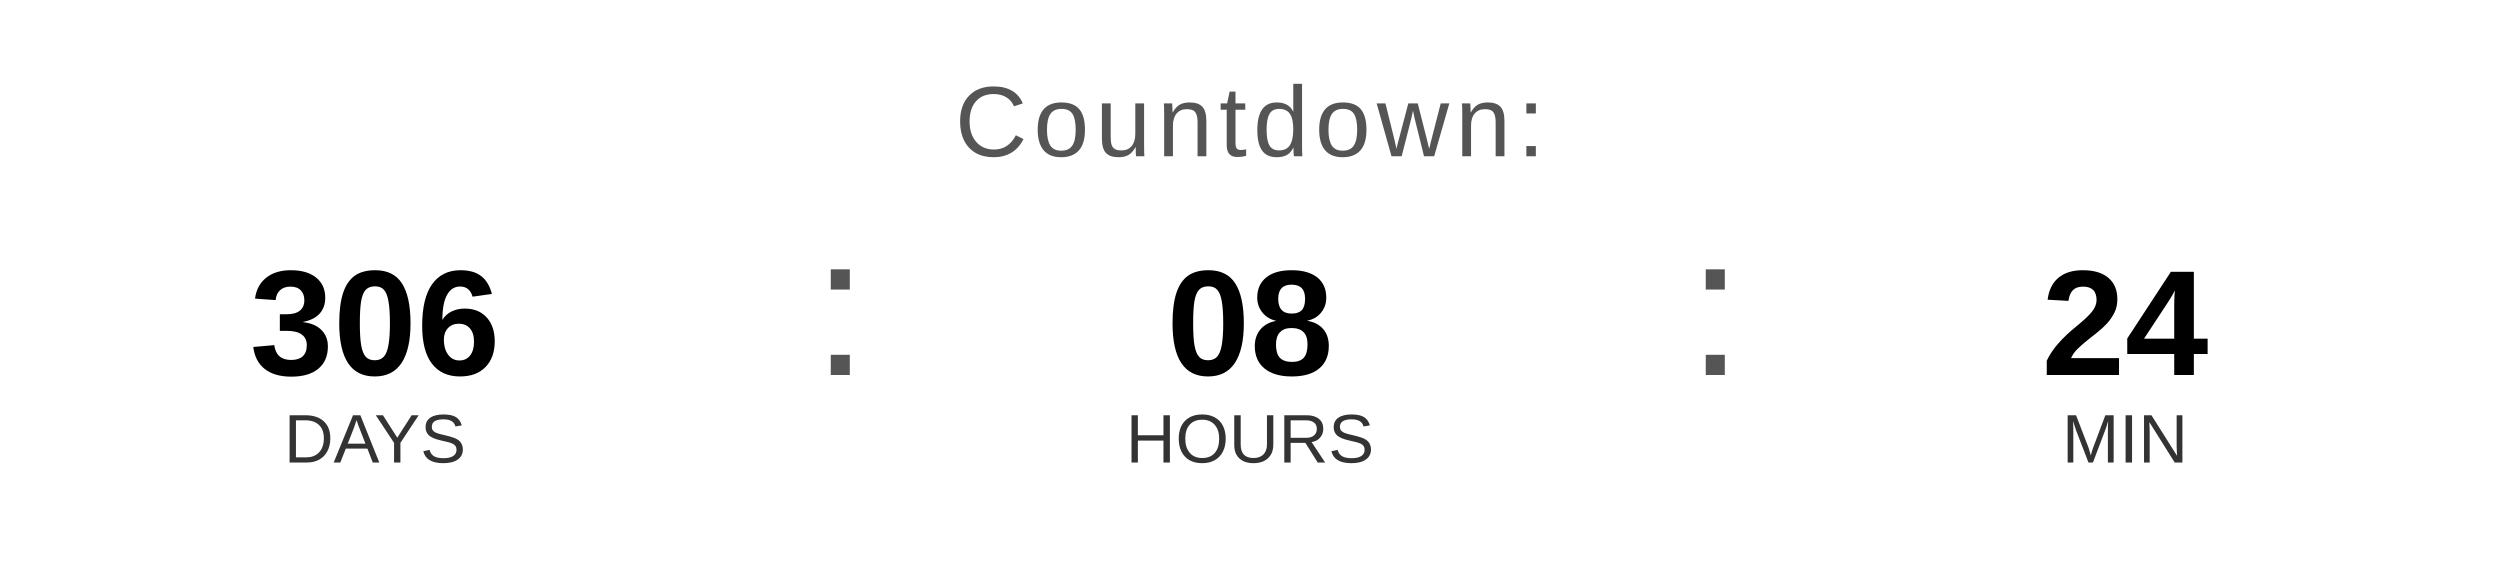
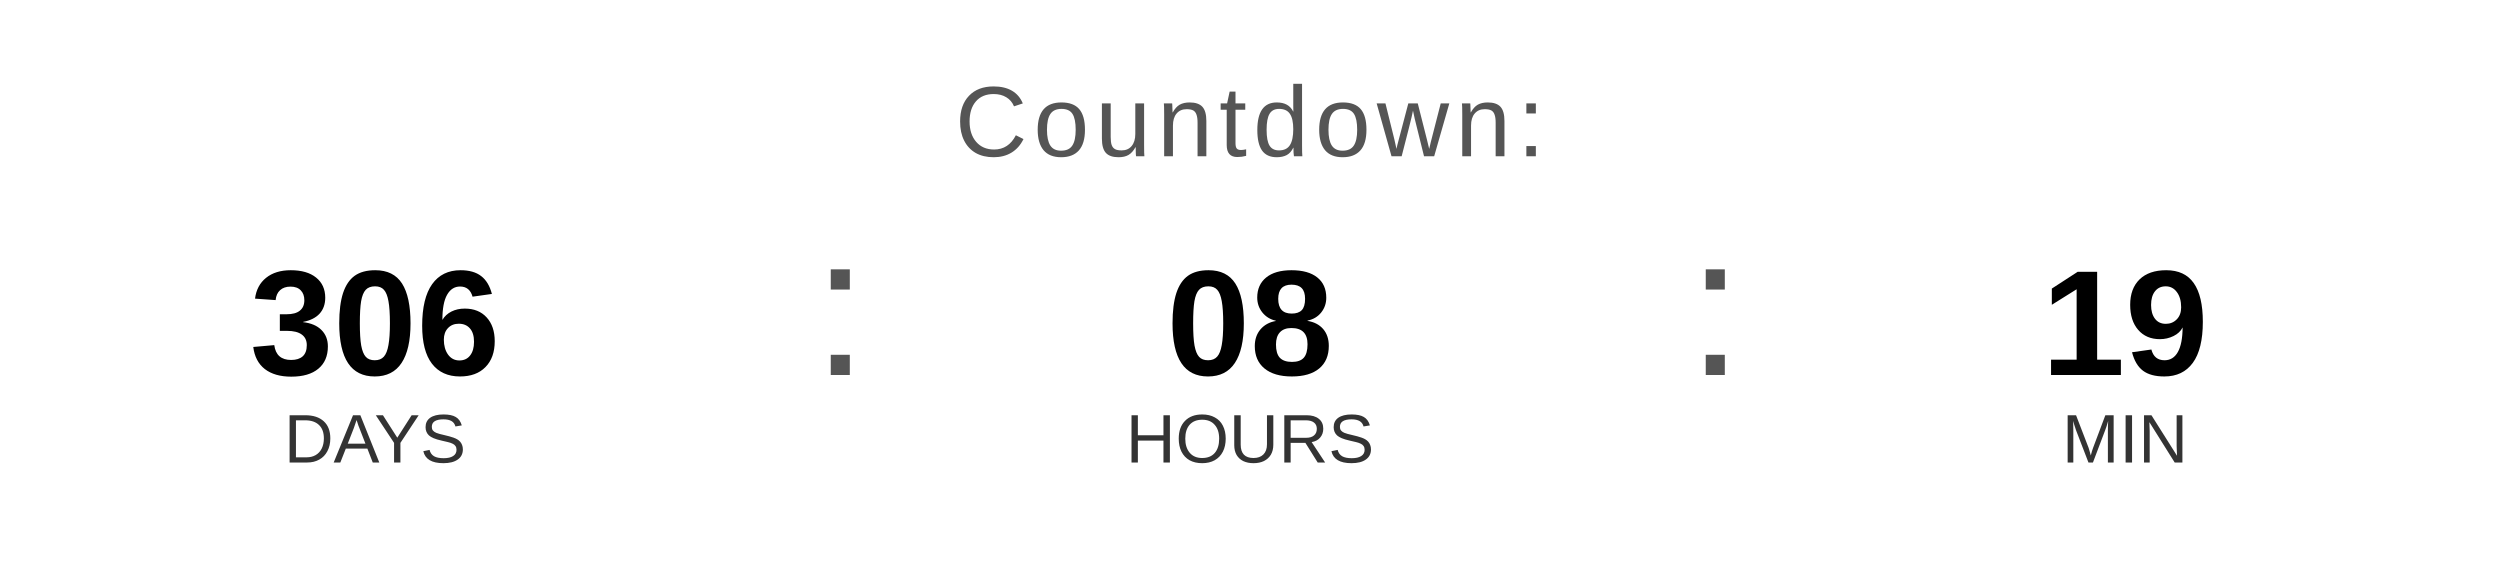
<svg xmlns="http://www.w3.org/2000/svg" width="400" height="90" viewBox="0 0 400 90">
  <text x="200" y="25" font-family="Arial, Helvetica, sans-serif" font-size="16" fill="#555555" text-anchor="middle" letter-spacing="1">
    Countdown:
  </text>
  <text x="60" y="60" font-family="Arial, Helvetica, sans-serif" font-size="24" font-weight="bold" fill="#000000" text-anchor="middle">306</text>
  <text x="60" y="74" font-family="Arial, Helvetica, sans-serif" font-size="11" fill="#333333" text-anchor="middle">DAYS</text>
  <text x="130" y="60" font-family="Arial, sans-serif" font-size="32" fill="#555555">:</text>
  <text x="200" y="60" font-family="Arial, Helvetica, sans-serif" font-size="24" font-weight="bold" fill="#000000" text-anchor="middle">08</text>
  <text x="200" y="74" font-family="Arial, Helvetica, sans-serif" font-size="11" fill="#333333" text-anchor="middle">HOURS</text>
  <text x="270" y="60" font-family="Arial, sans-serif" font-size="32" fill="#555555">:</text>
-   <text x="340" y="60" font-family="Arial, Helvetica, sans-serif" font-size="24" font-weight="bold" fill="#000000" text-anchor="middle">24</text>
+   <text x="340" y="60" font-family="Arial, Helvetica, sans-serif" font-size="24" font-weight="bold" fill="#000000" text-anchor="middle">19</text>
  <text x="340" y="74" font-family="Arial, Helvetica, sans-serif" font-size="11" fill="#333333" text-anchor="middle">MIN</text>
</svg>
